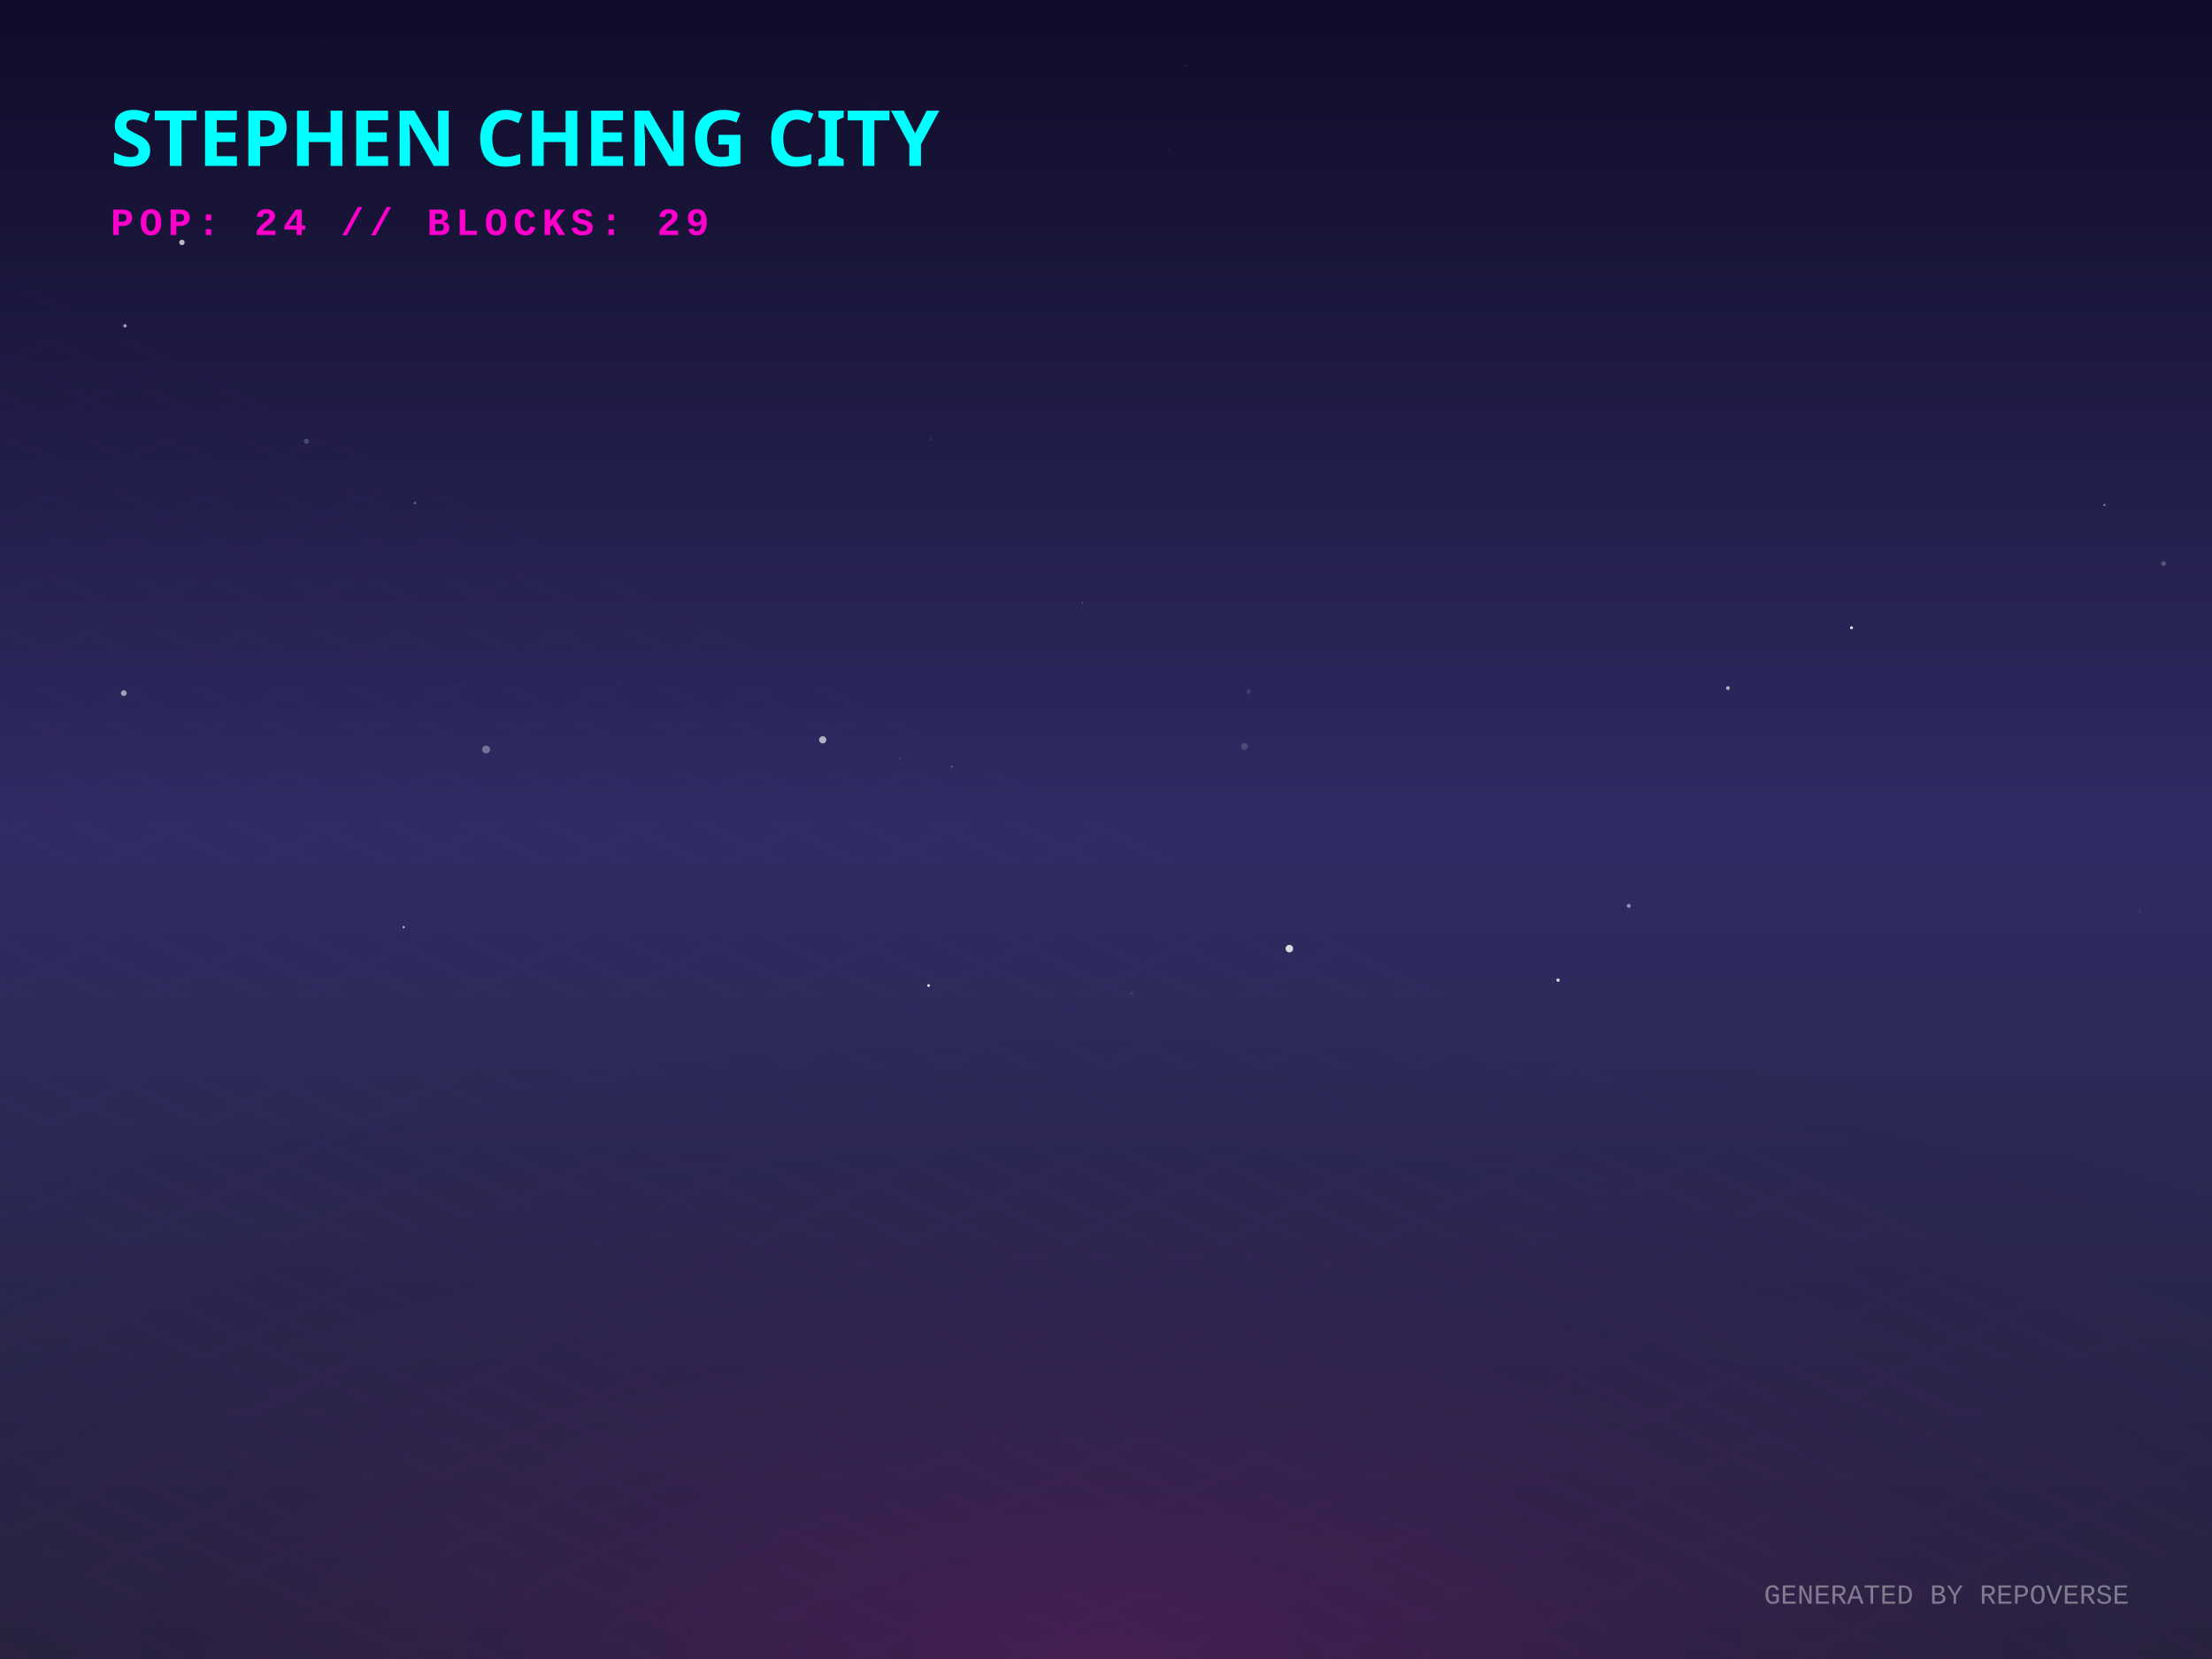
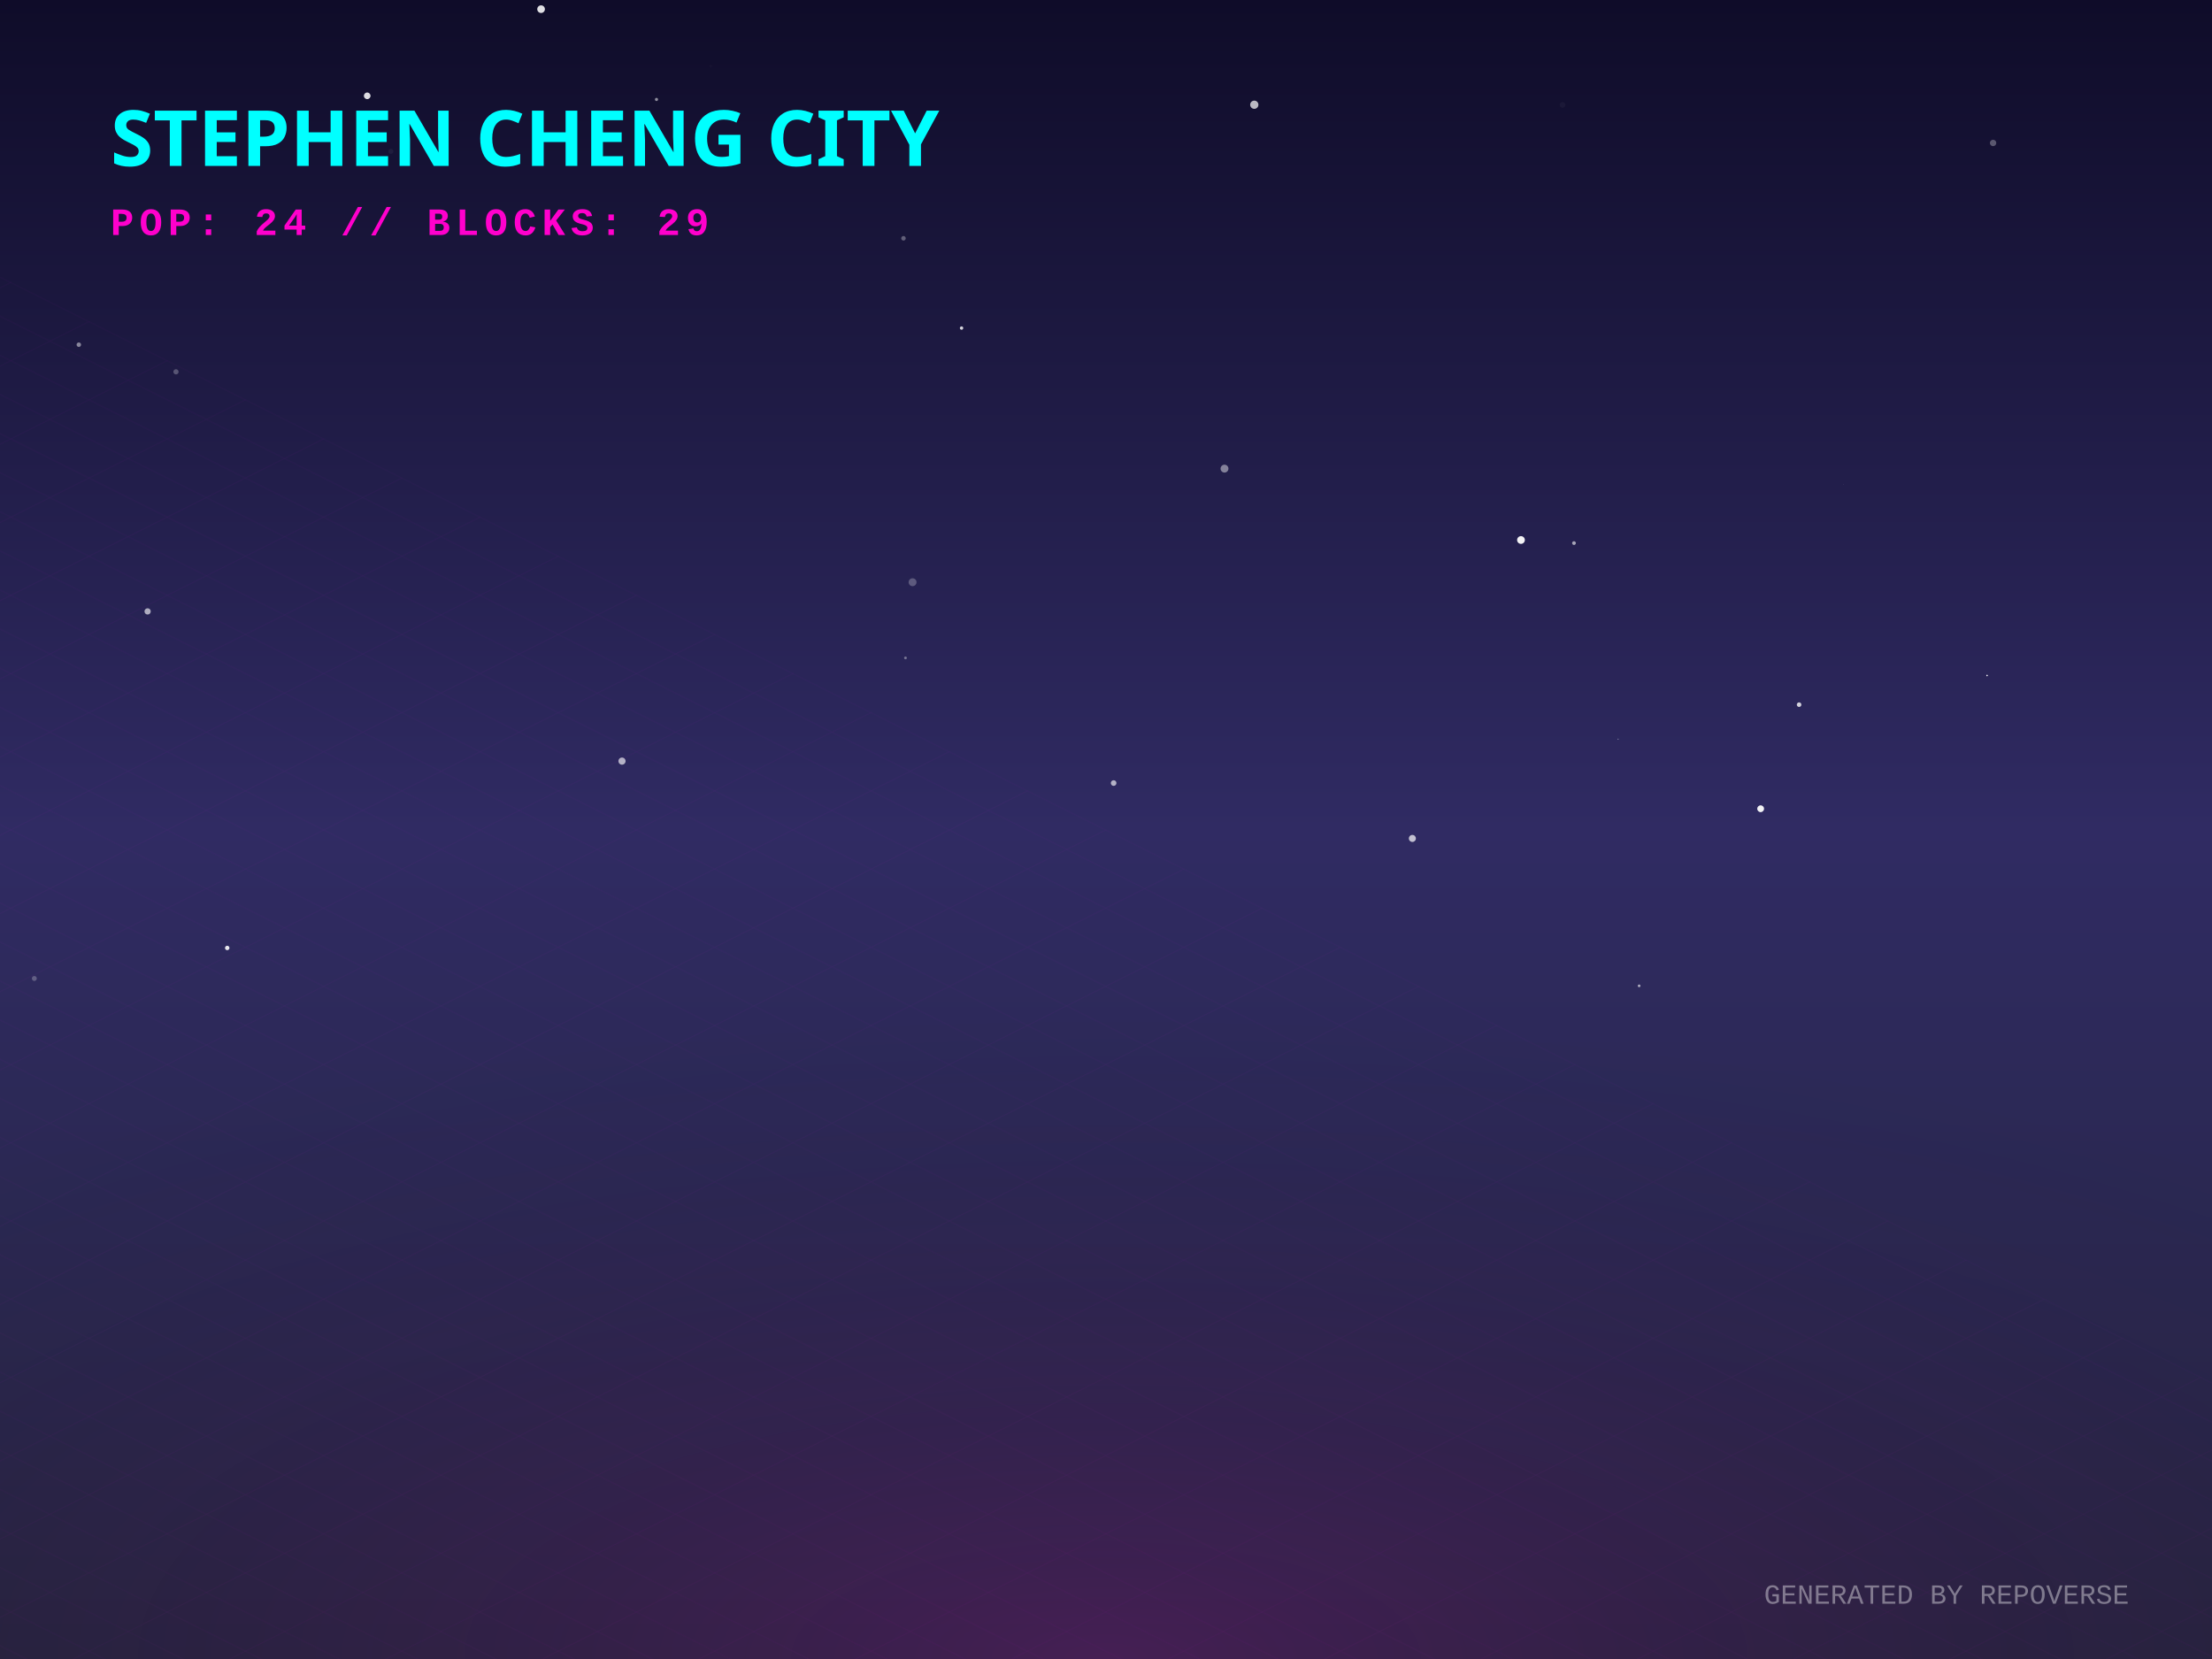
<svg xmlns="http://www.w3.org/2000/svg" width="800" height="600" viewBox="0 0 800 600">
  <defs>
    <linearGradient id="skyGradient" x1="0%" y1="0%" x2="0%" y2="100%">
      <stop offset="0%" stop-color="#0f0c29" />
      <stop offset="50%" stop-color="#302b63" />
      <stop offset="100%" stop-color="#24243e" />
    </linearGradient>
    <pattern id="gridPattern" width="40" height="20" patternUnits="userSpaceOnUse" patternTransform="rotate(0)">
      <path d="M 40 0 L 0 0 0 20" fill="none" stroke="magenta" stroke-width="0.5" opacity="0.2" />
    </pattern>
    <radialGradient id="floorGlow" cx="50%" cy="100%" r="80%">
      <stop offset="0%" stop-color="#ff00cc" stop-opacity="0.15" />
      <stop offset="100%" stop-color="transparent" />
    </radialGradient>
    <linearGradient id="gradLeft-happy" x1="0%" y1="0%" x2="100%" y2="100%">
      <stop offset="0%" stop-color="#FFD700" stop-opacity="0.8" />
      <stop offset="100%" stop-color="#050510" stop-opacity="0.9" />
    </linearGradient>
    <linearGradient id="gradRight-happy" x1="0%" y1="0%" x2="0%" y2="100%">
      <stop offset="0%" stop-color="#FFD700" stop-opacity="0.6" />
      <stop offset="100%" stop-color="#0b0b1a" stop-opacity="0.8" />
    </linearGradient>
    <linearGradient id="gradLeft-focused" x1="0%" y1="0%" x2="100%" y2="100%">
      <stop offset="0%" stop-color="#00FF94" stop-opacity="0.8" />
      <stop offset="100%" stop-color="#050510" stop-opacity="0.9" />
    </linearGradient>
    <linearGradient id="gradRight-focused" x1="0%" y1="0%" x2="0%" y2="100%">
      <stop offset="0%" stop-color="#00FF94" stop-opacity="0.6" />
      <stop offset="100%" stop-color="#0b0b1a" stop-opacity="0.8" />
    </linearGradient>
    <linearGradient id="gradLeft-calm" x1="0%" y1="0%" x2="100%" y2="100%">
      <stop offset="0%" stop-color="#00C2FF" stop-opacity="0.8" />
      <stop offset="100%" stop-color="#050510" stop-opacity="0.9" />
    </linearGradient>
    <linearGradient id="gradRight-calm" x1="0%" y1="0%" x2="0%" y2="100%">
      <stop offset="0%" stop-color="#00C2FF" stop-opacity="0.6" />
      <stop offset="100%" stop-color="#0b0b1a" stop-opacity="0.8" />
    </linearGradient>
    <linearGradient id="gradLeft-stressed" x1="0%" y1="0%" x2="100%" y2="100%">
      <stop offset="0%" stop-color="#FF2A6D" stop-opacity="0.8" />
      <stop offset="100%" stop-color="#050510" stop-opacity="0.9" />
    </linearGradient>
    <linearGradient id="gradRight-stressed" x1="0%" y1="0%" x2="0%" y2="100%">
      <stop offset="0%" stop-color="#FF2A6D" stop-opacity="0.6" />
      <stop offset="100%" stop-color="#0b0b1a" stop-opacity="0.8" />
    </linearGradient>
    <linearGradient id="gradLeft-energetic" x1="0%" y1="0%" x2="100%" y2="100%">
      <stop offset="0%" stop-color="#D300C5" stop-opacity="0.8" />
      <stop offset="100%" stop-color="#050510" stop-opacity="0.9" />
    </linearGradient>
    <linearGradient id="gradRight-energetic" x1="0%" y1="0%" x2="0%" y2="100%">
      <stop offset="0%" stop-color="#D300C5" stop-opacity="0.6" />
      <stop offset="100%" stop-color="#0b0b1a" stop-opacity="0.8" />
    </linearGradient>
  </defs>
  <rect width="100%" height="100%" fill="url(#skyGradient)" />
-   <circle cx="65.802" cy="87.683" r="0.981" fill="white" opacity="0.699" />
-   <circle cx="584.693" cy="19.082" r="0.01" fill="white" opacity="0.582" />
-   <circle cx="624.905" cy="248.863" r="0.69" fill="white" opacity="0.629" />
-   <circle cx="241.558" cy="67.709" r="0.016" fill="white" opacity="0.017" />
-   <circle cx="45.209" cy="117.843" r="0.615" fill="white" opacity="0.596" />
-   <circle cx="451.608" cy="250.117" r="0.786" fill="white" opacity="0.112" />
-   <circle cx="344.216" cy="277.241" r="0.31" fill="white" opacity="0.32" />
-   <circle cx="409.299" cy="359.283" r="0.598" fill="white" opacity="0.086" />
-   <circle cx="115.316" cy="14.767" r="0.144" fill="white" opacity="0.217" />
-   <circle cx="315.697" cy="38.168" r="1.142" fill="white" opacity="0.017" />
-   <circle cx="466.308" cy="343.086" r="1.359" fill="white" opacity="0.823" />
-   <circle cx="325.544" cy="274.122" r="0.428" fill="white" opacity="0.104" />
-   <circle cx="44.763" cy="250.679" r="1.039" fill="white" opacity="0.569" />
-   <circle cx="335.837" cy="356.437" r="0.501" fill="white" opacity="0.872" />
-   <circle cx="450.113" cy="269.978" r="1.293" fill="white" opacity="0.153" />
-   <circle cx="145.998" cy="335.333" r="0.415" fill="white" opacity="0.669" />
-   <circle cx="669.625" cy="227.034" r="0.546" fill="white" opacity="0.862" />
-   <circle cx="761.08" cy="182.657" r="0.4" fill="white" opacity="0.405" />
-   <circle cx="110.822" cy="159.589" r="0.94" fill="white" opacity="0.2" />
-   <circle cx="150.083" cy="181.913" r="0.38" fill="white" opacity="0.376" />
-   <circle cx="589.062" cy="327.61" r="0.715" fill="white" opacity="0.486" />
-   <circle cx="422.776" cy="54.105" r="0.106" fill="white" opacity="0.508" />
-   <circle cx="391.488" cy="217.933" r="0.158" fill="white" opacity="0.643" />
-   <circle cx="563.484" cy="354.482" r="0.611" fill="white" opacity="0.802" />
-   <circle cx="336.476" cy="158.939" r="0.565" fill="white" opacity="0.08" />
-   <circle cx="175.822" cy="271.069" r="1.429" fill="white" opacity="0.337" />
-   <circle cx="297.552" cy="267.565" r="1.304" fill="white" opacity="0.643" />
-   <circle cx="773.865" cy="329.825" r="0.603" fill="white" opacity="0.057" />
-   <circle cx="428.786" cy="23.77" r="0.116" fill="white" opacity="0.83" />
-   <circle cx="782.487" cy="203.827" r="0.871" fill="white" opacity="0.227" />
+   <circle cx="510.804" cy="303.233" r="1.27" fill="white" opacity="0.71" />
+   <circle cx="327.48" cy="237.942" r="0.497" fill="white" opacity="0.363" />
+   <circle cx="442.856" cy="169.486" r="1.425" fill="white" opacity="0.445" />
+   <circle cx="666.757" cy="175.157" r="0.136" fill="white" opacity="0.12" />
+   <circle cx="453.632" cy="37.879" r="1.49" fill="white" opacity="0.707" />
+   <circle cx="569.259" cy="196.419" r="0.673" fill="white" opacity="0.594" />
+   <circle cx="636.764" cy="292.492" r="1.23" fill="white" opacity="0.936" />
+   <circle cx="28.507" cy="124.665" r="0.811" fill="white" opacity="0.477" />
+   <circle cx="132.806" cy="34.655" r="1.2" fill="white" opacity="0.859" />
+   <circle cx="585.221" cy="267.314" r="0.167" fill="white" opacity="0.661" />
+   <circle cx="550.084" cy="195.299" r="1.4" fill="white" opacity="0.944" />
+   <circle cx="224.955" cy="275.266" r="1.291" fill="white" opacity="0.641" />
+   <circle cx="347.76" cy="118.65" r="0.611" fill="white" opacity="0.814" />
+   <circle cx="82.18" cy="342.843" r="0.801" fill="white" opacity="0.887" />
+   <circle cx="12.417" cy="353.881" r="0.893" fill="white" opacity="0.249" />
+   <circle cx="565.119" cy="37.95" r="1.013" fill="white" opacity="0.038" />
+   <circle cx="53.387" cy="221.122" r="1.136" fill="white" opacity="0.625" />
+   <circle cx="718.646" cy="244.306" r="0.278" fill="white" opacity="0.998" />
+   <circle cx="39.674" cy="224.688" r="0.01" fill="white" opacity="0.444" />
+   <circle cx="63.644" cy="134.471" r="0.945" fill="white" opacity="0.258" />
+   <circle cx="237.431" cy="35.967" r="0.574" fill="white" opacity="0.523" />
+   <circle cx="195.687" cy="3.316" r="1.385" fill="white" opacity="0.865" />
+   <circle cx="326.754" cy="86.181" r="0.819" fill="white" opacity="0.319" />
+   <circle cx="650.665" cy="254.85" r="0.825" fill="white" opacity="0.795" />
+   <circle cx="257.038" cy="23.92" r="0.497" fill="white" opacity="0.017" />
+   <circle cx="141.363" cy="54.749" r="0.907" fill="white" opacity="0.049" />
+   <circle cx="402.761" cy="283.209" r="1.018" fill="white" opacity="0.638" />
+   <circle cx="330.041" cy="210.567" r="1.428" fill="white" opacity="0.257" />
+   <circle cx="592.816" cy="356.543" r="0.485" fill="white" opacity="0.612" />
+   <circle cx="720.827" cy="51.702" r="1.158" fill="white" opacity="0.294" />
  <g transform="translate(0, 300) scale(1, 0.5)">
    <rect x="-800" y="0" width="2400" height="1200" fill="url(#gridPattern)" opacity="0.3" transform="rotate(45, 400, 0)" />
  </g>
  <rect x="0" y="300" width="800" height="300" fill="url(#floorGlow)" />
  <g transform="translate(40, 60)">
    <text fill="cyan" font-family="Verdana, sans-serif" font-size="28" font-weight="900" style="text-shadow: 0 0 10px cyan;">STEPHEN CHENG CITY</text>
    <text y="25" fill="#ff00cc" font-family="Courier New, monospace" font-size="14" font-weight="bold" letter-spacing="2">POP: 24 // BLOCKS: 29</text>
  </g>
  <g transform="translate(0, 50)">
    <a href="https://github.com/zintaen/anatomy-community" target="_blank">
      <g class="building" opacity="0">
        <animate attributeName="opacity" values="0;1" dur="0.8s" begin="0s" fill="freeze" />
        <ellipse cx="400" cy="292.833" rx="22.5" ry="12" fill="black" opacity="0.4" blur="2" />
        <path d="M 385 87.833 l 0 205 l 15 7.5 l 0 -205 z" fill="url(#gradLeft-calm)" stroke="none" />
        <path d="M 415 87.833 l 0 205 l -15 7.5 l 0 -205 z" fill="url(#gradRight-calm)" stroke="none" />
        <path d="M 400 80.333 l 15 7.5 l -15 7.5 l -15 -7.5 z" fill="#D1F4FF" fill-opacity="0.9" stroke="none" />
        <path d="M 385 87.833 l 0 205 l 15 7.5 l 0 -205 z" fill="none" stroke="#00C2FF" stroke-width="0.5" opacity="0.5" />
        <path d="M 415 87.833 l 0 205 l -15 7.5 l 0 -205 z" fill="none" stroke="#00C2FF" stroke-width="0.5" opacity="0.5" />
-         <path d="M 404 277.333 l 7 4" stroke="#D1F4FF" stroke-width="2" stroke-opacity="0.6" />
+         <path d="M 389 279.333 l 7 -4" stroke="#D1F4FF" stroke-width="2" stroke-opacity="0.4" />
+         <path d="M 404 267.333 l 7 4" stroke="#D1F4FF" stroke-width="2" stroke-opacity="0.6" />
        <path d="M 389 269.333 l 7 -4" stroke="#D1F4FF" stroke-width="2" stroke-opacity="0.4" />
+         <path d="M 404 257.333 l 7 4" stroke="#D1F4FF" stroke-width="2" stroke-opacity="0.6" />
        <path d="M 389 259.333 l 7 -4" stroke="#D1F4FF" stroke-width="2" stroke-opacity="0.4" />
        <path d="M 404 247.333 l 7 4" stroke="#D1F4FF" stroke-width="2" stroke-opacity="0.6" />
-         <path d="M 389 249.333 l 7 -4" stroke="#D1F4FF" stroke-width="2" stroke-opacity="0.4" />
-         <path d="M 389 239.333 l 7 -4" stroke="#D1F4FF" stroke-width="2" stroke-opacity="0.4" />
-         <path d="M 404 227.333 l 7 4" stroke="#D1F4FF" stroke-width="2" stroke-opacity="0.6" />
+         <path d="M 404 237.333 l 7 4" stroke="#D1F4FF" stroke-width="2" stroke-opacity="0.6" />
        <path d="M 404 217.333 l 7 4" stroke="#D1F4FF" stroke-width="2" stroke-opacity="0.6" />
-         <path d="M 389 219.333 l 7 -4" stroke="#D1F4FF" stroke-width="2" stroke-opacity="0.4" />
        <path d="M 404 207.333 l 7 4" stroke="#D1F4FF" stroke-width="2" stroke-opacity="0.6" />
        <path d="M 389 209.333 l 7 -4" stroke="#D1F4FF" stroke-width="2" stroke-opacity="0.4" />
        <path d="M 404 197.333 l 7 4" stroke="#D1F4FF" stroke-width="2" stroke-opacity="0.6" />
+         <path d="M 389 199.333 l 7 -4" stroke="#D1F4FF" stroke-width="2" stroke-opacity="0.4" />
        <path d="M 404 187.333 l 7 4" stroke="#D1F4FF" stroke-width="2" stroke-opacity="0.6" />
+         <path d="M 389 189.333 l 7 -4" stroke="#D1F4FF" stroke-width="2" stroke-opacity="0.4" />
+         <path d="M 404 177.333 l 7 4" stroke="#D1F4FF" stroke-width="2" stroke-opacity="0.6" />
+         <path d="M 389 179.333 l 7 -4" stroke="#D1F4FF" stroke-width="2" stroke-opacity="0.4" />
        <path d="M 404 167.333 l 7 4" stroke="#D1F4FF" stroke-width="2" stroke-opacity="0.6" />
        <path d="M 389 169.333 l 7 -4" stroke="#D1F4FF" stroke-width="2" stroke-opacity="0.4" />
        <path d="M 404 157.333 l 7 4" stroke="#D1F4FF" stroke-width="2" stroke-opacity="0.6" />
        <path d="M 389 159.333 l 7 -4" stroke="#D1F4FF" stroke-width="2" stroke-opacity="0.4" />
        <path d="M 404 147.333 l 7 4" stroke="#D1F4FF" stroke-width="2" stroke-opacity="0.6" />
        <path d="M 389 149.333 l 7 -4" stroke="#D1F4FF" stroke-width="2" stroke-opacity="0.4" />
+         <path d="M 404 137.333 l 7 4" stroke="#D1F4FF" stroke-width="2" stroke-opacity="0.6" />
        <path d="M 389 139.333 l 7 -4" stroke="#D1F4FF" stroke-width="2" stroke-opacity="0.4" />
-         <path d="M 404 117.333 l 7 4" stroke="#D1F4FF" stroke-width="2" stroke-opacity="0.6" />
-         <path d="M 389 119.333 l 7 -4" stroke="#D1F4FF" stroke-width="2" stroke-opacity="0.4" />
+         <path d="M 404 127.333 l 7 4" stroke="#D1F4FF" stroke-width="2" stroke-opacity="0.6" />
+         <path d="M 389 129.333 l 7 -4" stroke="#D1F4FF" stroke-width="2" stroke-opacity="0.4" />
        <path d="M 404 107.333 l 7 4" stroke="#D1F4FF" stroke-width="2" stroke-opacity="0.6" />
-         <path d="M 389 109.333 l 7 -4" stroke="#D1F4FF" stroke-width="2" stroke-opacity="0.4" />
-         <path d="M 404 97.333 l 7 4" stroke="#D1F4FF" stroke-width="2" stroke-opacity="0.6" />
        <path d="M 389 99.333 l 7 -4" stroke="#D1F4FF" stroke-width="2" stroke-opacity="0.4" />
      </g>
    </a>
    <a href="https://github.com/zintaen/graphql-introduction" target="_blank">
      <g class="building" opacity="0">
        <animate attributeName="opacity" values="0;1" dur="0.8s" begin="0.05s" fill="freeze" />
        <ellipse cx="424" cy="304.833" rx="22.5" ry="12" fill="black" opacity="0.4" blur="2" />
        <path d="M 409 120.753 l 0 184.08 l 15 7.5 l 0 -184.08 z" fill="url(#gradLeft-energetic)" stroke="none" />
        <path d="M 439 120.753 l 0 184.08 l -15 7.5 l 0 -184.08 z" fill="url(#gradRight-energetic)" stroke="none" />
        <path d="M 424 113.253 l 15 7.5 l -15 7.5 l -15 -7.5 z" fill="#FAD7FA" fill-opacity="0.9" stroke="none" />
        <path d="M 409 120.753 l 0 184.08 l 15 7.5 l 0 -184.08 z" fill="none" stroke="#D300C5" stroke-width="0.5" opacity="0.5" />
        <path d="M 439 120.753 l 0 184.08 l -15 7.5 l 0 -184.08 z" fill="none" stroke="#D300C5" stroke-width="0.5" opacity="0.5" />
        <path d="M 428 289.333 l 7 4" stroke="#FAD7FA" stroke-width="2" stroke-opacity="0.6" />
-         <path d="M 413 291.333 l 7 -4" stroke="#FAD7FA" stroke-width="2" stroke-opacity="0.4" />
        <path d="M 413 281.333 l 7 -4" stroke="#FAD7FA" stroke-width="2" stroke-opacity="0.4" />
        <path d="M 428 269.333 l 7 4" stroke="#FAD7FA" stroke-width="2" stroke-opacity="0.6" />
        <path d="M 413 271.333 l 7 -4" stroke="#FAD7FA" stroke-width="2" stroke-opacity="0.4" />
        <path d="M 428 259.333 l 7 4" stroke="#FAD7FA" stroke-width="2" stroke-opacity="0.6" />
-         <path d="M 413 261.333 l 7 -4" stroke="#FAD7FA" stroke-width="2" stroke-opacity="0.4" />
+         <path d="M 428 249.333 l 7 4" stroke="#FAD7FA" stroke-width="2" stroke-opacity="0.6" />
+         <path d="M 428 239.333 l 7 4" stroke="#FAD7FA" stroke-width="2" stroke-opacity="0.6" />
        <path d="M 413 241.333 l 7 -4" stroke="#FAD7FA" stroke-width="2" stroke-opacity="0.4" />
+         <path d="M 413 231.333 l 7 -4" stroke="#FAD7FA" stroke-width="2" stroke-opacity="0.4" />
+         <path d="M 428 219.333 l 7 4" stroke="#FAD7FA" stroke-width="2" stroke-opacity="0.6" />
+         <path d="M 413 221.333 l 7 -4" stroke="#FAD7FA" stroke-width="2" stroke-opacity="0.4" />
        <path d="M 428 209.333 l 7 4" stroke="#FAD7FA" stroke-width="2" stroke-opacity="0.6" />
        <path d="M 413 211.333 l 7 -4" stroke="#FAD7FA" stroke-width="2" stroke-opacity="0.4" />
        <path d="M 428 199.333 l 7 4" stroke="#FAD7FA" stroke-width="2" stroke-opacity="0.6" />
+         <path d="M 413 201.333 l 7 -4" stroke="#FAD7FA" stroke-width="2" stroke-opacity="0.4" />
        <path d="M 428 189.333 l 7 4" stroke="#FAD7FA" stroke-width="2" stroke-opacity="0.6" />
+         <path d="M 413 191.333 l 7 -4" stroke="#FAD7FA" stroke-width="2" stroke-opacity="0.4" />
+         <path d="M 428 179.333 l 7 4" stroke="#FAD7FA" stroke-width="2" stroke-opacity="0.6" />
        <path d="M 413 181.333 l 7 -4" stroke="#FAD7FA" stroke-width="2" stroke-opacity="0.4" />
        <path d="M 428 169.333 l 7 4" stroke="#FAD7FA" stroke-width="2" stroke-opacity="0.6" />
+         <path d="M 413 171.333 l 7 -4" stroke="#FAD7FA" stroke-width="2" stroke-opacity="0.4" />
        <path d="M 428 159.333 l 7 4" stroke="#FAD7FA" stroke-width="2" stroke-opacity="0.6" />
        <path d="M 413 161.333 l 7 -4" stroke="#FAD7FA" stroke-width="2" stroke-opacity="0.4" />
-         <path d="M 428 149.333 l 7 4" stroke="#FAD7FA" stroke-width="2" stroke-opacity="0.6" />
-         <path d="M 413 151.333 l 7 -4" stroke="#FAD7FA" stroke-width="2" stroke-opacity="0.4" />
-         <path d="M 428 139.333 l 7 4" stroke="#FAD7FA" stroke-width="2" stroke-opacity="0.6" />
        <path d="M 413 141.333 l 7 -4" stroke="#FAD7FA" stroke-width="2" stroke-opacity="0.4" />
        <path d="M 428 129.333 l 7 4" stroke="#FAD7FA" stroke-width="2" stroke-opacity="0.6" />
        <path d="M 413 131.333 l 7 -4" stroke="#FAD7FA" stroke-width="2" stroke-opacity="0.4" />
      </g>
    </a>
    <a href="https://github.com/zintaen/awesome-design-md" target="_blank">
      <g class="building" opacity="0">
        <animate attributeName="opacity" values="0;1" dur="0.8s" begin="0.1s" fill="freeze" />
        <ellipse cx="376" cy="304.833" rx="22.5" ry="12" fill="black" opacity="0.4" blur="2" />
        <path d="M 361 256.533 l 0 48.3 l 15 7.5 l 0 -48.3 z" fill="url(#gradLeft-energetic)" stroke="none" />
        <path d="M 391 256.533 l 0 48.3 l -15 7.5 l 0 -48.3 z" fill="url(#gradRight-energetic)" stroke="none" />
        <path d="M 376 249.033 l 15 7.5 l -15 7.5 l -15 -7.5 z" fill="#FAD7FA" fill-opacity="0.9" stroke="none" />
        <path d="M 361 256.533 l 0 48.3 l 15 7.5 l 0 -48.3 z" fill="none" stroke="#D300C5" stroke-width="0.5" opacity="0.5" />
        <path d="M 391 256.533 l 0 48.3 l -15 7.5 l 0 -48.3 z" fill="none" stroke="#D300C5" stroke-width="0.5" opacity="0.5" />
-         <path d="M 365 291.333 l 7 -4" stroke="#FAD7FA" stroke-width="2" stroke-opacity="0.4" />
+         <path d="M 380 289.333 l 7 4" stroke="#FAD7FA" stroke-width="2" stroke-opacity="0.6" />
+         <path d="M 380 279.333 l 7 4" stroke="#FAD7FA" stroke-width="2" stroke-opacity="0.6" />
        <path d="M 365 271.333 l 7 -4" stroke="#FAD7FA" stroke-width="2" stroke-opacity="0.4" />
      </g>
    </a>
    <a href="https://github.com/zintaen/umlimator" target="_blank">
      <g class="building" opacity="0">
        <animate attributeName="opacity" values="0;1" dur="0.8s" begin="0.15s" fill="freeze" />
        <ellipse cx="448" cy="316.833" rx="22.5" ry="12" fill="black" opacity="0.4" blur="2" />
-         <path d="M 433 243.293 l 0 73.54 l 15 7.5 l 0 -73.54 z" fill="url(#gradLeft-calm)" stroke="none" />
-         <path d="M 463 243.293 l 0 73.54 l -15 7.5 l 0 -73.54 z" fill="url(#gradRight-calm)" stroke="none" />
-         <path d="M 448 235.793 l 15 7.5 l -15 7.5 l -15 -7.5 z" fill="#D1F4FF" fill-opacity="0.9" stroke="none" />
-         <path d="M 433 243.293 l 0 73.54 l 15 7.5 l 0 -73.54 z" fill="none" stroke="#00C2FF" stroke-width="0.5" opacity="0.5" />
-         <path d="M 463 243.293 l 0 73.54 l -15 7.5 l 0 -73.54 z" fill="none" stroke="#00C2FF" stroke-width="0.5" opacity="0.5" />
+         <path d="M 433 212.073 l 0 104.76 l 15 7.5 l 0 -104.76 z" fill="url(#gradLeft-calm)" stroke="none" />
+         <path d="M 463 212.073 l 0 104.76 l -15 7.5 l 0 -104.76 z" fill="url(#gradRight-calm)" stroke="none" />
+         <path d="M 448 204.573 l 15 7.5 l -15 7.5 l -15 -7.5 z" fill="#D1F4FF" fill-opacity="0.9" stroke="none" />
+         <path d="M 433 212.073 l 0 104.76 l 15 7.5 l 0 -104.76 z" fill="none" stroke="#00C2FF" stroke-width="0.5" opacity="0.5" />
+         <path d="M 463 212.073 l 0 104.76 l -15 7.5 l 0 -104.76 z" fill="none" stroke="#00C2FF" stroke-width="0.5" opacity="0.5" />
        <path d="M 452 301.333 l 7 4" stroke="#D1F4FF" stroke-width="2" stroke-opacity="0.6" />
-         <path d="M 452 281.333 l 7 4" stroke="#D1F4FF" stroke-width="2" stroke-opacity="0.6" />
+         <path d="M 452 291.333 l 7 4" stroke="#D1F4FF" stroke-width="2" stroke-opacity="0.6" />
        <path d="M 437 283.333 l 7 -4" stroke="#D1F4FF" stroke-width="2" stroke-opacity="0.4" />
-         <path d="M 452 271.333 l 7 4" stroke="#D1F4FF" stroke-width="2" stroke-opacity="0.6" />
        <path d="M 437 273.333 l 7 -4" stroke="#D1F4FF" stroke-width="2" stroke-opacity="0.4" />
-         <path d="M 452 251.333 l 7 4" stroke="#D1F4FF" stroke-width="2" stroke-opacity="0.6" />
+         <path d="M 452 261.333 l 7 4" stroke="#D1F4FF" stroke-width="2" stroke-opacity="0.6" />
+         <path d="M 437 243.333 l 7 -4" stroke="#D1F4FF" stroke-width="2" stroke-opacity="0.4" />
+         <path d="M 452 221.333 l 7 4" stroke="#D1F4FF" stroke-width="2" stroke-opacity="0.6" />
      </g>
    </a>
    <a href="https://github.com/zintaen/super-board" target="_blank">
      <g class="building" opacity="0">
        <animate attributeName="opacity" values="0;1" dur="0.8s" begin="0.2s" fill="freeze" />
        <ellipse cx="400" cy="316.833" rx="22.5" ry="12" fill="black" opacity="0.4" blur="2" />
        <path d="M 385 178.533 l 0 138.3 l 15 7.5 l 0 -138.3 z" fill="url(#gradLeft-energetic)" stroke="none" />
        <path d="M 415 178.533 l 0 138.3 l -15 7.5 l 0 -138.3 z" fill="url(#gradRight-energetic)" stroke="none" />
        <path d="M 400 171.033 l 15 7.5 l -15 7.5 l -15 -7.5 z" fill="#FAD7FA" fill-opacity="0.9" stroke="none" />
        <path d="M 385 178.533 l 0 138.3 l 15 7.5 l 0 -138.3 z" fill="none" stroke="#D300C5" stroke-width="0.5" opacity="0.5" />
        <path d="M 415 178.533 l 0 138.3 l -15 7.5 l 0 -138.3 z" fill="none" stroke="#D300C5" stroke-width="0.5" opacity="0.5" />
        <path d="M 389 303.333 l 7 -4" stroke="#FAD7FA" stroke-width="2" stroke-opacity="0.4" />
-         <path d="M 404 291.333 l 7 4" stroke="#FAD7FA" stroke-width="2" stroke-opacity="0.6" />
        <path d="M 389 293.333 l 7 -4" stroke="#FAD7FA" stroke-width="2" stroke-opacity="0.4" />
        <path d="M 404 281.333 l 7 4" stroke="#FAD7FA" stroke-width="2" stroke-opacity="0.6" />
        <path d="M 389 283.333 l 7 -4" stroke="#FAD7FA" stroke-width="2" stroke-opacity="0.4" />
-         <path d="M 404 271.333 l 7 4" stroke="#FAD7FA" stroke-width="2" stroke-opacity="0.6" />
        <path d="M 389 273.333 l 7 -4" stroke="#FAD7FA" stroke-width="2" stroke-opacity="0.4" />
-         <path d="M 389 263.333 l 7 -4" stroke="#FAD7FA" stroke-width="2" stroke-opacity="0.4" />
-         <path d="M 404 251.333 l 7 4" stroke="#FAD7FA" stroke-width="2" stroke-opacity="0.6" />
+         <path d="M 404 261.333 l 7 4" stroke="#FAD7FA" stroke-width="2" stroke-opacity="0.6" />
        <path d="M 389 253.333 l 7 -4" stroke="#FAD7FA" stroke-width="2" stroke-opacity="0.4" />
        <path d="M 404 241.333 l 7 4" stroke="#FAD7FA" stroke-width="2" stroke-opacity="0.6" />
+         <path d="M 389 243.333 l 7 -4" stroke="#FAD7FA" stroke-width="2" stroke-opacity="0.4" />
        <path d="M 404 231.333 l 7 4" stroke="#FAD7FA" stroke-width="2" stroke-opacity="0.6" />
+         <path d="M 389 233.333 l 7 -4" stroke="#FAD7FA" stroke-width="2" stroke-opacity="0.4" />
        <path d="M 404 221.333 l 7 4" stroke="#FAD7FA" stroke-width="2" stroke-opacity="0.6" />
        <path d="M 389 223.333 l 7 -4" stroke="#FAD7FA" stroke-width="2" stroke-opacity="0.4" />
+         <path d="M 404 211.333 l 7 4" stroke="#FAD7FA" stroke-width="2" stroke-opacity="0.6" />
        <path d="M 389 213.333 l 7 -4" stroke="#FAD7FA" stroke-width="2" stroke-opacity="0.4" />
-         <path d="M 404 201.333 l 7 4" stroke="#FAD7FA" stroke-width="2" stroke-opacity="0.6" />
-         <path d="M 389 203.333 l 7 -4" stroke="#FAD7FA" stroke-width="2" stroke-opacity="0.4" />
+         <path d="M 389 193.333 l 7 -4" stroke="#FAD7FA" stroke-width="2" stroke-opacity="0.4" />
      </g>
    </a>
    <a href="https://github.com/zintaen/zintaen" target="_blank">
      <g class="building" opacity="0">
        <animate attributeName="opacity" values="0;1" dur="0.8s" begin="0.25s" fill="freeze" />
        <ellipse cx="352" cy="316.833" rx="22.5" ry="12" fill="black" opacity="0.4" blur="2" />
        <path d="M 337 181.253 l 0 135.58 l 15 7.5 l 0 -135.58 z" fill="url(#gradLeft-stressed)" stroke="none" />
        <path d="M 367 181.253 l 0 135.58 l -15 7.5 l 0 -135.58 z" fill="url(#gradRight-stressed)" stroke="none" />
        <path d="M 352 173.753 l 15 7.5 l -15 7.5 l -15 -7.5 z" fill="#FFD1E0" fill-opacity="0.9" stroke="none" />
        <path d="M 337 181.253 l 0 135.58 l 15 7.5 l 0 -135.58 z" fill="none" stroke="#FF2A6D" stroke-width="0.5" opacity="0.5" />
        <path d="M 367 181.253 l 0 135.58 l -15 7.5 l 0 -135.58 z" fill="none" stroke="#FF2A6D" stroke-width="0.5" opacity="0.5" />
-         <path d="M 356 301.333 l 7 4" stroke="#FFD1E0" stroke-width="2" stroke-opacity="0.6" />
        <path d="M 341 303.333 l 7 -4" stroke="#FFD1E0" stroke-width="2" stroke-opacity="0.4" />
        <path d="M 356 291.333 l 7 4" stroke="#FFD1E0" stroke-width="2" stroke-opacity="0.6" />
-         <path d="M 341 293.333 l 7 -4" stroke="#FFD1E0" stroke-width="2" stroke-opacity="0.4" />
-         <path d="M 341 283.333 l 7 -4" stroke="#FFD1E0" stroke-width="2" stroke-opacity="0.4" />
-         <path d="M 356 271.333 l 7 4" stroke="#FFD1E0" stroke-width="2" stroke-opacity="0.6" />
+         <path d="M 356 281.333 l 7 4" stroke="#FFD1E0" stroke-width="2" stroke-opacity="0.6" />
        <path d="M 341 273.333 l 7 -4" stroke="#FFD1E0" stroke-width="2" stroke-opacity="0.4" />
        <path d="M 356 261.333 l 7 4" stroke="#FFD1E0" stroke-width="2" stroke-opacity="0.6" />
        <path d="M 341 263.333 l 7 -4" stroke="#FFD1E0" stroke-width="2" stroke-opacity="0.4" />
-         <path d="M 356 251.333 l 7 4" stroke="#FFD1E0" stroke-width="2" stroke-opacity="0.6" />
+         <path d="M 341 253.333 l 7 -4" stroke="#FFD1E0" stroke-width="2" stroke-opacity="0.4" />
        <path d="M 356 241.333 l 7 4" stroke="#FFD1E0" stroke-width="2" stroke-opacity="0.6" />
        <path d="M 341 243.333 l 7 -4" stroke="#FFD1E0" stroke-width="2" stroke-opacity="0.4" />
        <path d="M 356 231.333 l 7 4" stroke="#FFD1E0" stroke-width="2" stroke-opacity="0.6" />
        <path d="M 341 233.333 l 7 -4" stroke="#FFD1E0" stroke-width="2" stroke-opacity="0.4" />
+         <path d="M 356 221.333 l 7 4" stroke="#FFD1E0" stroke-width="2" stroke-opacity="0.6" />
        <path d="M 341 223.333 l 7 -4" stroke="#FFD1E0" stroke-width="2" stroke-opacity="0.4" />
-         <path d="M 341 213.333 l 7 -4" stroke="#FFD1E0" stroke-width="2" stroke-opacity="0.4" />
        <path d="M 356 201.333 l 7 4" stroke="#FFD1E0" stroke-width="2" stroke-opacity="0.6" />
-         <path d="M 356 191.333 l 7 4" stroke="#FFD1E0" stroke-width="2" stroke-opacity="0.6" />
+         <path d="M 341 203.333 l 7 -4" stroke="#FFD1E0" stroke-width="2" stroke-opacity="0.4" />
        <path d="M 341 193.333 l 7 -4" stroke="#FFD1E0" stroke-width="2" stroke-opacity="0.4" />
      </g>
    </a>
    <a href="https://github.com/zintaen/repo-verse" target="_blank">
      <g class="building" opacity="0">
        <animate attributeName="opacity" values="0;1" dur="0.8s" begin="0.3s" fill="freeze" />
        <ellipse cx="472" cy="328.833" rx="22.5" ry="12" fill="black" opacity="0.4" blur="2" />
-         <path d="M 457 306.073 l 0 22.76 l 15 7.5 l 0 -22.76 z" fill="url(#gradLeft-focused)" stroke="none" />
-         <path d="M 487 306.073 l 0 22.76 l -15 7.5 l 0 -22.76 z" fill="url(#gradRight-focused)" stroke="none" />
-         <path d="M 472 298.573 l 15 7.5 l -15 7.5 l -15 -7.5 z" fill="#E0FFF1" fill-opacity="0.9" stroke="none" />
-         <path d="M 457 306.073 l 0 22.76 l 15 7.5 l 0 -22.76 z" fill="none" stroke="#00FF94" stroke-width="0.5" opacity="0.5" />
-         <path d="M 487 306.073 l 0 22.76 l -15 7.5 l 0 -22.76 z" fill="none" stroke="#00FF94" stroke-width="0.5" opacity="0.5" />
+         <path d="M 457 307.253 l 0 21.58 l 15 7.5 l 0 -21.58 z" fill="url(#gradLeft-focused)" stroke="none" />
+         <path d="M 487 307.253 l 0 21.58 l -15 7.5 l 0 -21.58 z" fill="url(#gradRight-focused)" stroke="none" />
+         <path d="M 472 299.753 l 15 7.5 l -15 7.5 l -15 -7.5 z" fill="#E0FFF1" fill-opacity="0.9" stroke="none" />
+         <path d="M 457 307.253 l 0 21.58 l 15 7.5 l 0 -21.58 z" fill="none" stroke="#00FF94" stroke-width="0.5" opacity="0.5" />
+         <path d="M 487 307.253 l 0 21.58 l -15 7.5 l 0 -21.58 z" fill="none" stroke="#00FF94" stroke-width="0.5" opacity="0.5" />
      </g>
    </a>
    <a href="https://github.com/zintaen/caro-arena" target="_blank">
      <g class="building" opacity="0">
        <animate attributeName="opacity" values="0;1" dur="0.8s" begin="0.35s" fill="freeze" />
        <ellipse cx="424" cy="328.833" rx="22.5" ry="12" fill="black" opacity="0.4" blur="2" />
        <path d="M 409 308.833 l 0 20 l 15 7.5 l 0 -20 z" fill="url(#gradLeft-calm)" stroke="none" />
        <path d="M 439 308.833 l 0 20 l -15 7.5 l 0 -20 z" fill="url(#gradRight-calm)" stroke="none" />
        <path d="M 424 301.333 l 15 7.5 l -15 7.5 l -15 -7.5 z" fill="#D1F4FF" fill-opacity="0.9" stroke="none" />
        <path d="M 409 308.833 l 0 20 l 15 7.5 l 0 -20 z" fill="none" stroke="#00C2FF" stroke-width="0.5" opacity="0.5" />
        <path d="M 439 308.833 l 0 20 l -15 7.5 l 0 -20 z" fill="none" stroke="#00C2FF" stroke-width="0.5" opacity="0.5" />
      </g>
    </a>
    <a href="https://github.com/zintaen/my-cv" target="_blank">
      <g class="building" opacity="0">
        <animate attributeName="opacity" values="0;1" dur="0.8s" begin="0.4s" fill="freeze" />
        <ellipse cx="376" cy="328.833" rx="22.5" ry="12" fill="black" opacity="0.4" blur="2" />
        <path d="M 361 182.513 l 0 146.32 l 15 7.5 l 0 -146.32 z" fill="url(#gradLeft-stressed)" stroke="none" />
        <path d="M 391 182.513 l 0 146.32 l -15 7.5 l 0 -146.32 z" fill="url(#gradRight-stressed)" stroke="none" />
        <path d="M 376 175.013 l 15 7.5 l -15 7.5 l -15 -7.5 z" fill="#FFD1E0" fill-opacity="0.9" stroke="none" />
        <path d="M 361 182.513 l 0 146.32 l 15 7.5 l 0 -146.32 z" fill="none" stroke="#FF2A6D" stroke-width="0.5" opacity="0.5" />
        <path d="M 391 182.513 l 0 146.32 l -15 7.5 l 0 -146.32 z" fill="none" stroke="#FF2A6D" stroke-width="0.5" opacity="0.5" />
+         <path d="M 380 313.333 l 7 4" stroke="#FFD1E0" stroke-width="2" stroke-opacity="0.6" />
+         <path d="M 365 315.333 l 7 -4" stroke="#FFD1E0" stroke-width="2" stroke-opacity="0.4" />
        <path d="M 380 303.333 l 7 4" stroke="#FFD1E0" stroke-width="2" stroke-opacity="0.6" />
        <path d="M 380 293.333 l 7 4" stroke="#FFD1E0" stroke-width="2" stroke-opacity="0.6" />
        <path d="M 365 295.333 l 7 -4" stroke="#FFD1E0" stroke-width="2" stroke-opacity="0.4" />
-         <path d="M 380 283.333 l 7 4" stroke="#FFD1E0" stroke-width="2" stroke-opacity="0.6" />
        <path d="M 365 285.333 l 7 -4" stroke="#FFD1E0" stroke-width="2" stroke-opacity="0.4" />
+         <path d="M 380 273.333 l 7 4" stroke="#FFD1E0" stroke-width="2" stroke-opacity="0.6" />
        <path d="M 365 275.333 l 7 -4" stroke="#FFD1E0" stroke-width="2" stroke-opacity="0.4" />
        <path d="M 380 263.333 l 7 4" stroke="#FFD1E0" stroke-width="2" stroke-opacity="0.6" />
+         <path d="M 365 265.333 l 7 -4" stroke="#FFD1E0" stroke-width="2" stroke-opacity="0.4" />
+         <path d="M 380 253.333 l 7 4" stroke="#FFD1E0" stroke-width="2" stroke-opacity="0.6" />
        <path d="M 380 243.333 l 7 4" stroke="#FFD1E0" stroke-width="2" stroke-opacity="0.6" />
-         <path d="M 365 245.333 l 7 -4" stroke="#FFD1E0" stroke-width="2" stroke-opacity="0.4" />
+         <path d="M 380 233.333 l 7 4" stroke="#FFD1E0" stroke-width="2" stroke-opacity="0.6" />
        <path d="M 365 235.333 l 7 -4" stroke="#FFD1E0" stroke-width="2" stroke-opacity="0.4" />
+         <path d="M 380 223.333 l 7 4" stroke="#FFD1E0" stroke-width="2" stroke-opacity="0.6" />
        <path d="M 365 225.333 l 7 -4" stroke="#FFD1E0" stroke-width="2" stroke-opacity="0.4" />
-         <path d="M 380 193.333 l 7 4" stroke="#FFD1E0" stroke-width="2" stroke-opacity="0.6" />
+         <path d="M 380 213.333 l 7 4" stroke="#FFD1E0" stroke-width="2" stroke-opacity="0.6" />
+         <path d="M 365 215.333 l 7 -4" stroke="#FFD1E0" stroke-width="2" stroke-opacity="0.4" />
+         <path d="M 380 203.333 l 7 4" stroke="#FFD1E0" stroke-width="2" stroke-opacity="0.6" />
+         <path d="M 365 205.333 l 7 -4" stroke="#FFD1E0" stroke-width="2" stroke-opacity="0.4" />
        <path d="M 365 195.333 l 7 -4" stroke="#FFD1E0" stroke-width="2" stroke-opacity="0.4" />
      </g>
    </a>
    <a href="https://github.com/zintaen/anatomy" target="_blank">
      <g class="building" opacity="0">
        <animate attributeName="opacity" values="0;1" dur="0.8s" begin="0.45s" fill="freeze" />
        <ellipse cx="448" cy="340.833" rx="22.5" ry="12" fill="black" opacity="0.4" blur="2" />
        <path d="M 433 302.733 l 0 38.1 l 15 7.5 l 0 -38.1 z" fill="url(#gradLeft-energetic)" stroke="none" />
        <path d="M 463 302.733 l 0 38.1 l -15 7.5 l 0 -38.1 z" fill="url(#gradRight-energetic)" stroke="none" />
        <path d="M 448 295.233 l 15 7.5 l -15 7.5 l -15 -7.5 z" fill="#FAD7FA" fill-opacity="0.9" stroke="none" />
        <path d="M 433 302.733 l 0 38.1 l 15 7.5 l 0 -38.1 z" fill="none" stroke="#D300C5" stroke-width="0.5" opacity="0.5" />
        <path d="M 463 302.733 l 0 38.1 l -15 7.5 l 0 -38.1 z" fill="none" stroke="#D300C5" stroke-width="0.5" opacity="0.5" />
      </g>
    </a>
  </g>
  <text x="770" y="580" text-anchor="end" fill="rgba(255,255,255,0.4)" font-family="Courier New" font-size="10">GENERATED BY REPOVERSE</text>
</svg>
